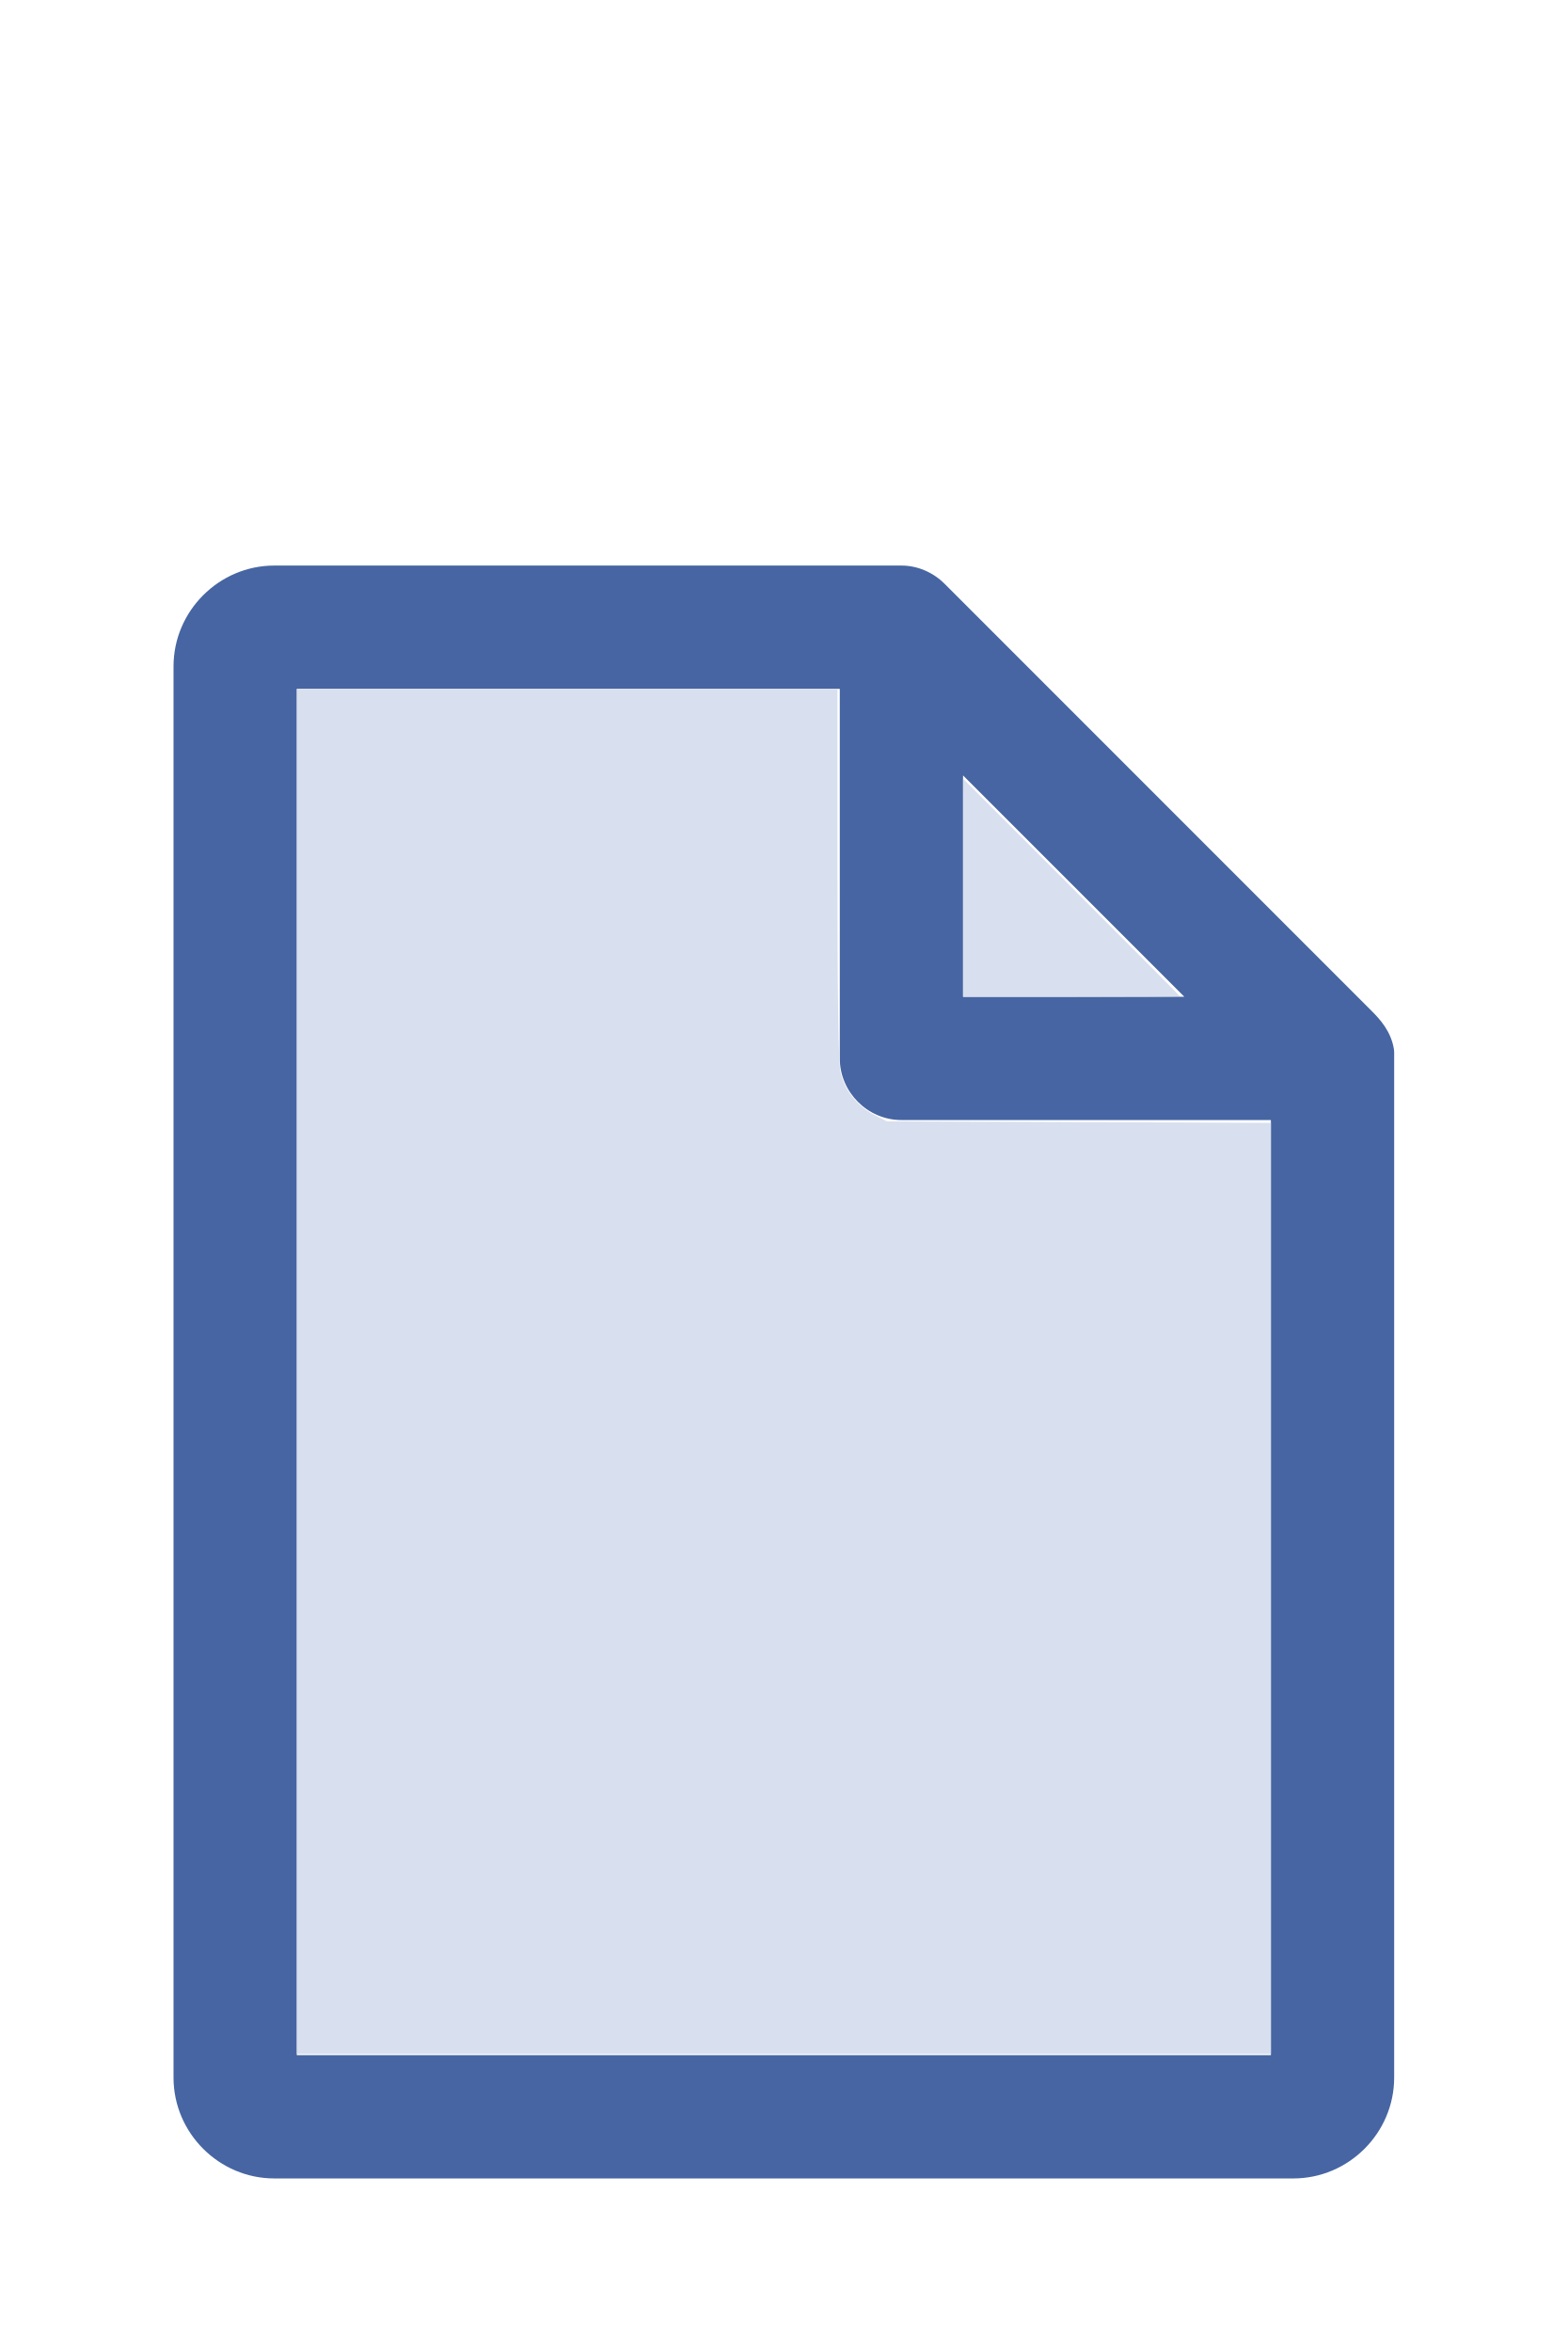
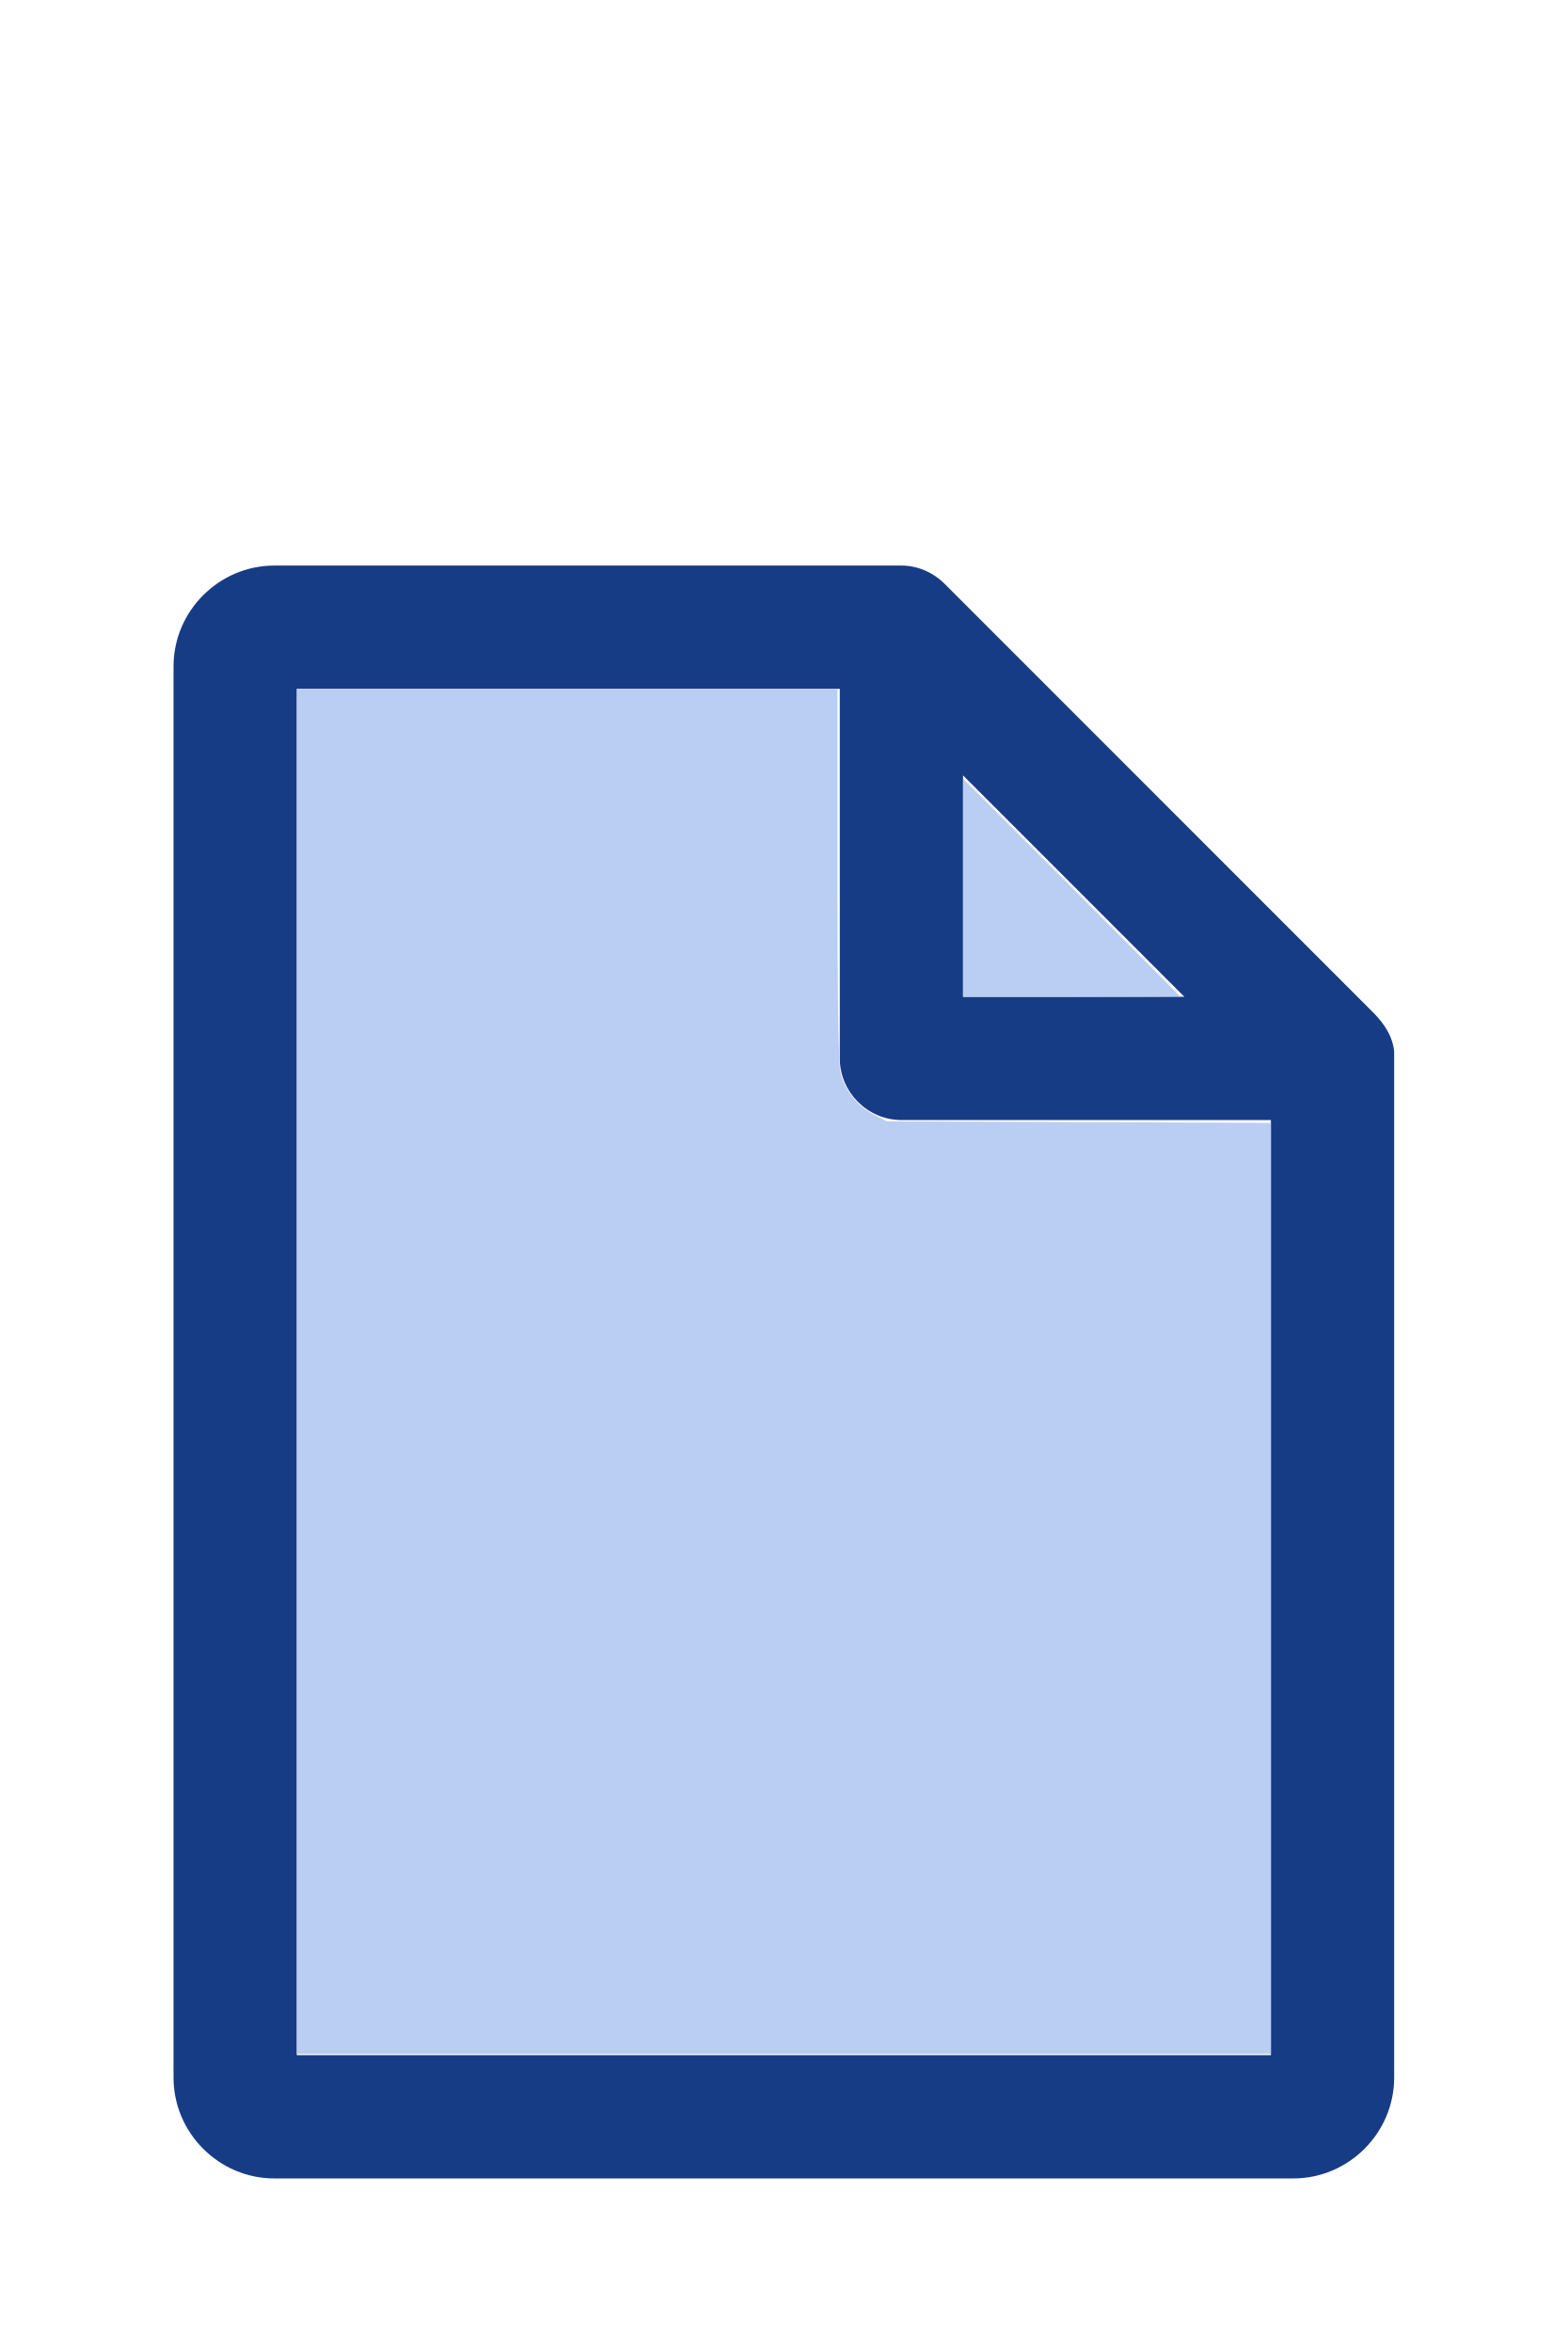
<svg xmlns="http://www.w3.org/2000/svg" version="1.1" width="16" height="24" viewBox="0 0 80 60" id="doc" xml:space="preserve">
-   <g style="fill:#4665A2">
+   <g style="fill:#173C86">
    <path d="m 14,-1.145 c -2.824,0 -5.145,2.32 -5.145,5.145 v 72 c 0,2.824 2.32,5.145 5.145,5.145 h 52 c 2.824,0 5.145,-2.32 5.145,-5.145 V 23.699 a 1.145,1.145 0 0 0 -0.016,-0.188 C 70.978,22.605 70.406,21.99 70.008,21.592 L 48.209,-0.209 C 47.606,-0.812 46.805,-1.145 46,-1.145 Z m 1.145,6.289 H 42.855 V 24 c 0,1.724 1.42,3.145 3.145,3.145 H 64.855 V 74.855 H 15.145 Z m 34,4.418 L 60.438,20.855 H 49.145 Z" />
  </g>
-   <g style="fill:#D8DFEE;stroke-width:0">
+   <g style="fill:#BACDF3;stroke-width:0">
    <path d="M 3.031,13.993 V 7.031 h 2.758 2.758 v 1.883 c 0,1.258 0.01,1.929 0.03,2.022 0.039,0.181 0.169,0.348 0.338,0.436 l 0.136,0.07 1.96,0.008 1.96,0.008 v 4.75 4.75 H 8 3.031 Z" transform="matrix(5,0,0,5,0,-30)" />
    <path d="M 9.829,9.058 V 7.946 l 1.106,1.106 c 0.608,0.608 1.106,1.109 1.106,1.113 0,0.004 -0.498,0.007 -1.106,0.007 H 9.829 Z" transform="matrix(5,0,0,5,0,-30)" />
  </g>
</svg>
